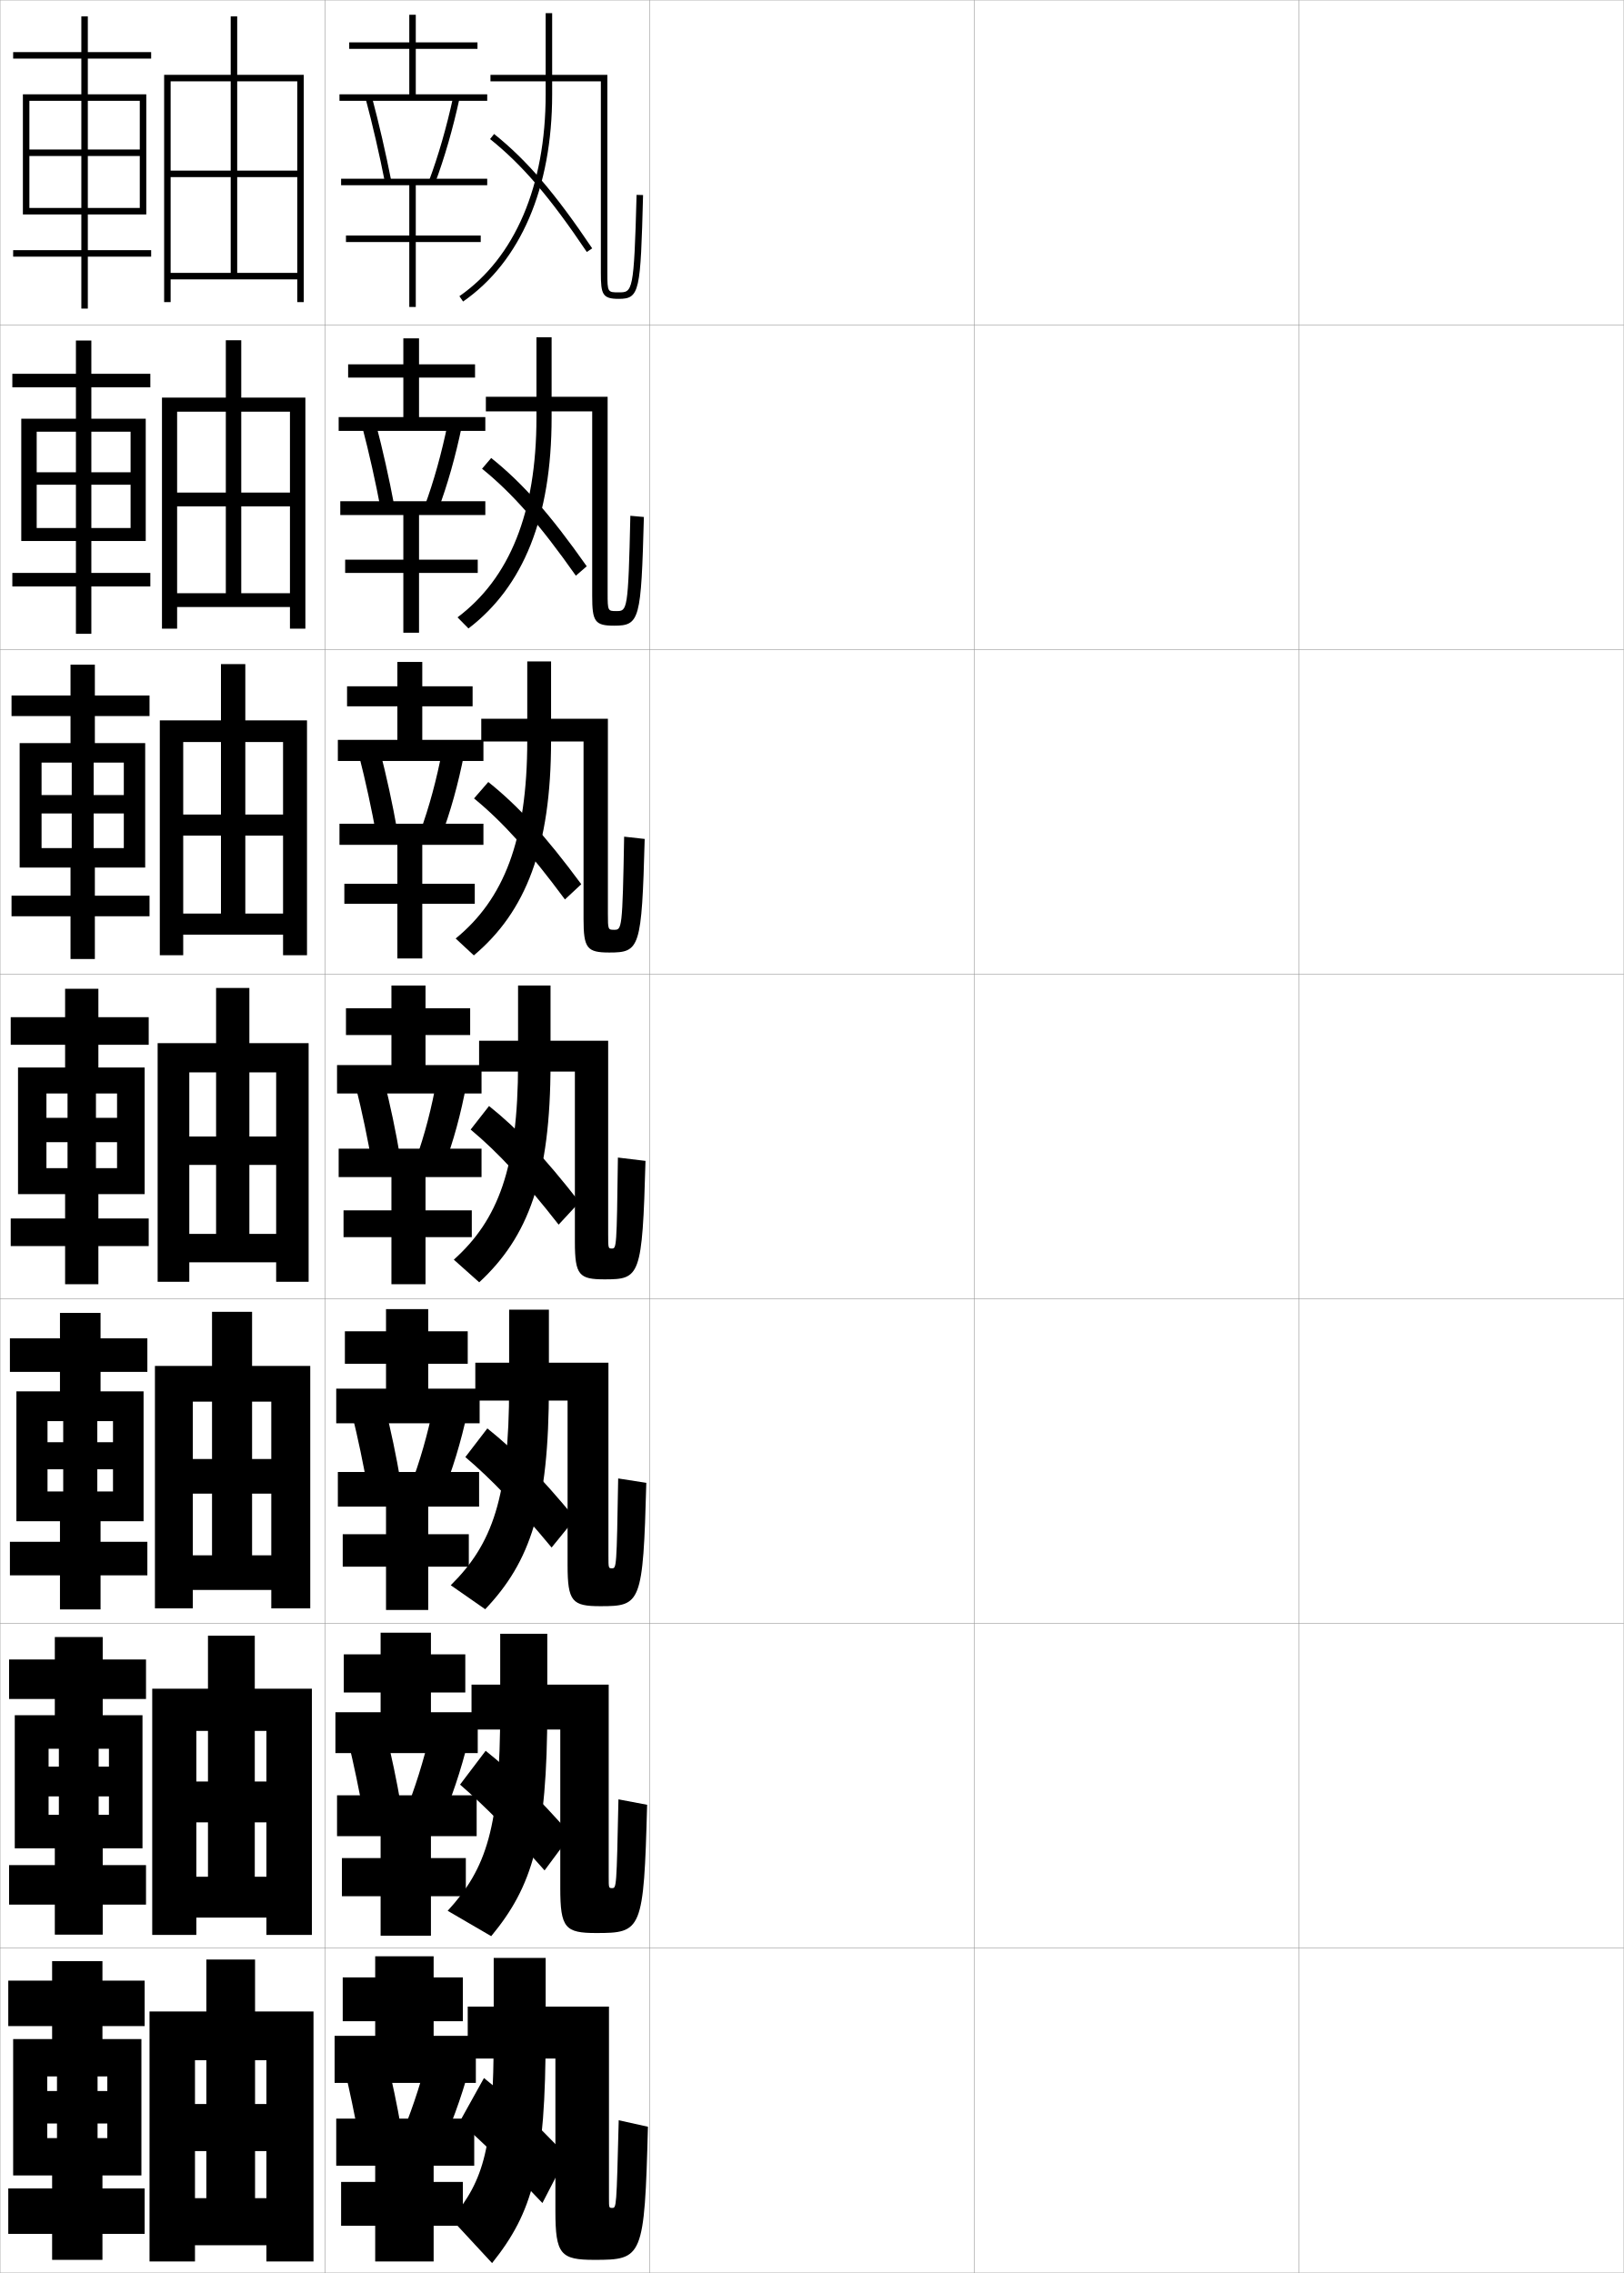
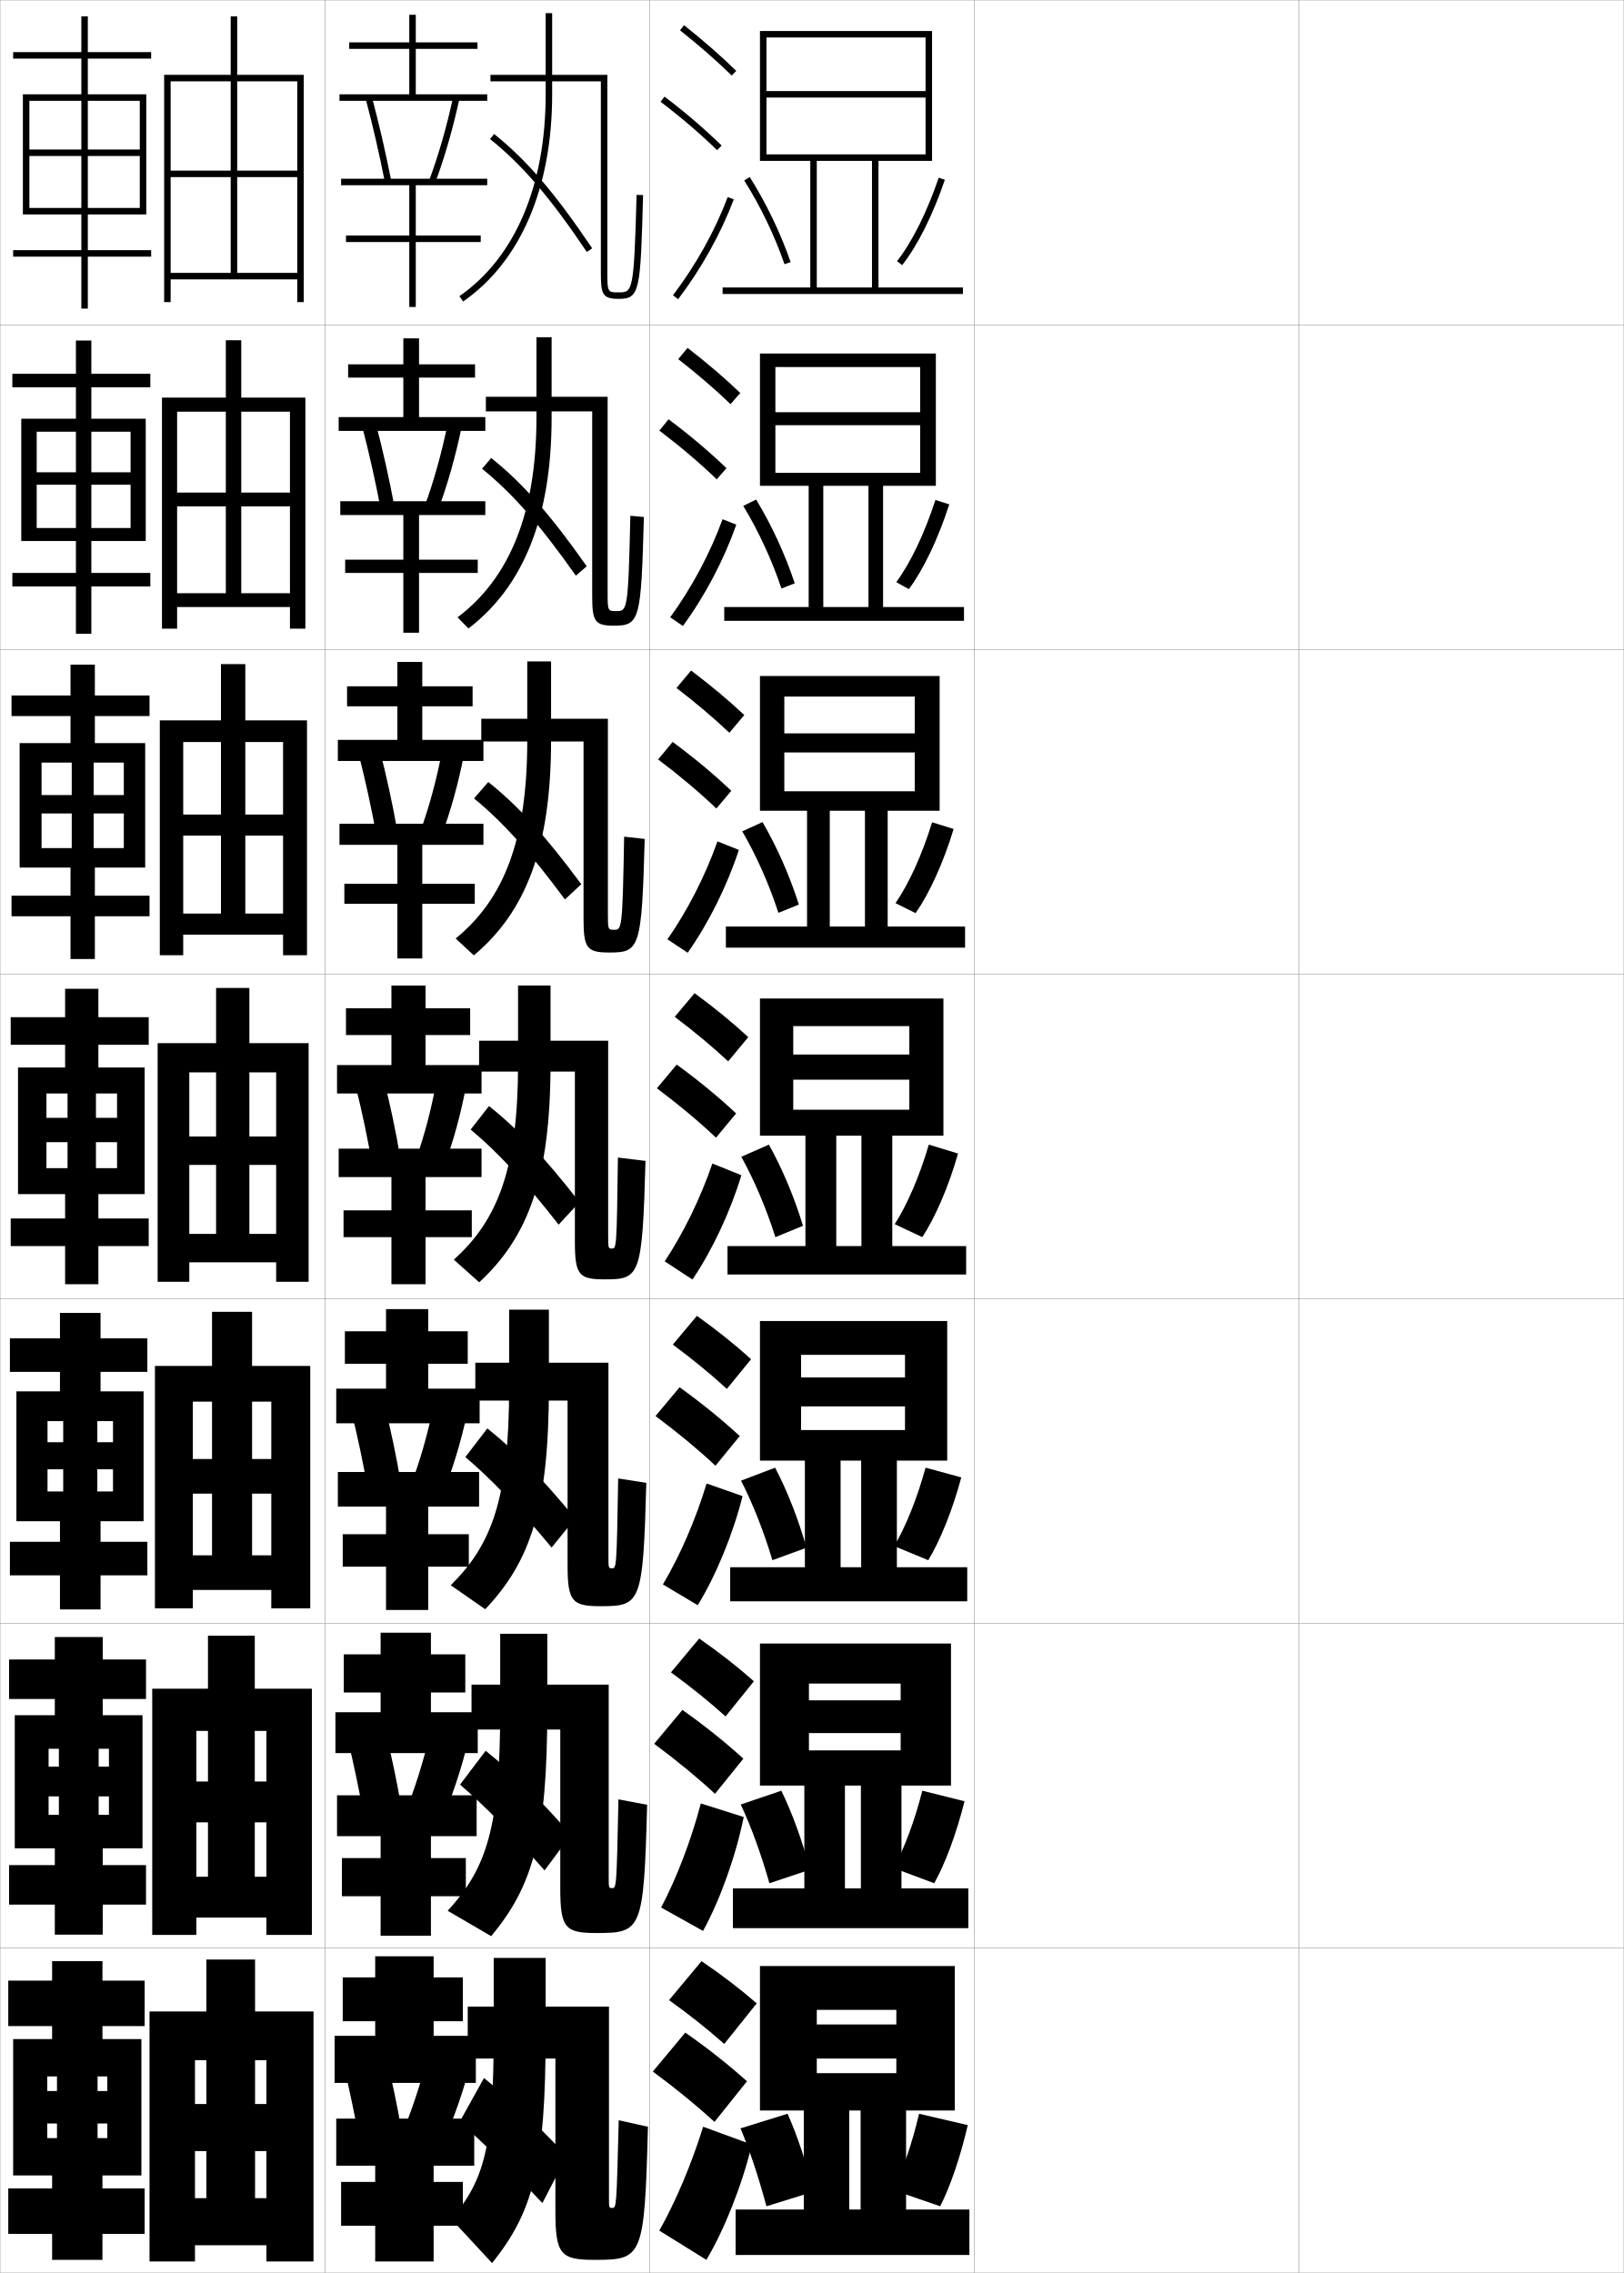
<svg xmlns="http://www.w3.org/2000/svg" width="500.1" height="700.1" viewBox="0 0 500.1 700.1" overflow="visible" enable-background="new 0 0 500.1 700.1" xml:space="preserve">
  <g id="glyphs">
    <g>
      <rect x="0.05" y="0.05" fill="none" stroke="#999999" stroke-width="0.1" width="100" height="100" />
      <rect x="0.05" y="100.05" fill="none" stroke="#999999" stroke-width="0.1" width="100" height="100" />
      <rect x="0.05" y="200.05" fill="none" stroke="#999999" stroke-width="0.1" width="100" height="100" />
      <rect x="0.05" y="300.05" fill="none" stroke="#999999" stroke-width="0.1" width="100" height="100" />
      <rect x="0.05" y="400.05" fill="none" stroke="#999999" stroke-width="0.1" width="100" height="100" />
      <rect x="0.05" y="500.05" fill="none" stroke="#999999" stroke-width="0.1" width="100" height="100" />
      <rect x="0.05" y="600.05" fill="none" stroke="#999999" stroke-width="0.1" width="100" height="100" />
      <rect x="100.05" y="0.05" fill="none" stroke="#999999" stroke-width="0.1" width="100" height="100" />
      <rect x="100.05" y="100.05" fill="none" stroke="#999999" stroke-width="0.1" width="100" height="100" />
      <rect x="100.05" y="200.05" fill="none" stroke="#999999" stroke-width="0.1" width="100" height="100" />
      <rect x="100.05" y="300.05" fill="none" stroke="#999999" stroke-width="0.1" width="100" height="100" />
      <rect x="100.05" y="400.05" fill="none" stroke="#999999" stroke-width="0.1" width="100" height="100" />
      <rect x="100.05" y="500.05" fill="none" stroke="#999999" stroke-width="0.1" width="100" height="100" />
      <rect x="100.05" y="600.05" fill="none" stroke="#999999" stroke-width="0.1" width="100" height="100" />
      <rect x="200.05" y="0.05" fill="none" stroke="#999999" stroke-width="0.1" width="100" height="100" />
      <rect x="200.05" y="100.05" fill="none" stroke="#999999" stroke-width="0.1" width="100" height="100" />
      <rect x="200.05" y="200.05" fill="none" stroke="#999999" stroke-width="0.1" width="100" height="100" />
      <rect x="200.05" y="300.05" fill="none" stroke="#999999" stroke-width="0.1" width="100" height="100" />
      <rect x="200.05" y="400.05" fill="none" stroke="#999999" stroke-width="0.1" width="100" height="100" />
      <rect x="200.05" y="500.05" fill="none" stroke="#999999" stroke-width="0.1" width="100" height="100" />
      <rect x="200.05" y="600.05" fill="none" stroke="#999999" stroke-width="0.1" width="100" height="100" />
      <rect x="300.05" y="0.05" fill="none" stroke="#999999" stroke-width="0.1" width="100" height="100" />
      <rect x="300.05" y="100.05" fill="none" stroke="#999999" stroke-width="0.1" width="100" height="100" />
      <rect x="300.05" y="200.05" fill="none" stroke="#999999" stroke-width="0.1" width="100" height="100" />
      <rect x="300.05" y="300.05" fill="none" stroke="#999999" stroke-width="0.1" width="100" height="100" />
      <rect x="300.05" y="400.05" fill="none" stroke="#999999" stroke-width="0.1" width="100" height="100" />
      <rect x="300.05" y="500.05" fill="none" stroke="#999999" stroke-width="0.1" width="100" height="100" />
      <rect x="300.05" y="600.05" fill="none" stroke="#999999" stroke-width="0.1" width="100" height="100" />
      <rect x="400.05" y="0.05" fill="none" stroke="#999999" stroke-width="0.1" width="100" height="100" />
      <rect x="400.05" y="100.05" fill="none" stroke="#999999" stroke-width="0.1" width="100" height="100" />
      <rect x="400.05" y="200.05" fill="none" stroke="#999999" stroke-width="0.1" width="100" height="100" />
      <rect x="400.05" y="300.05" fill="none" stroke="#999999" stroke-width="0.1" width="100" height="100" />
      <rect x="400.05" y="400.05" fill="none" stroke="#999999" stroke-width="0.1" width="100" height="100" />
      <rect x="400.05" y="500.05" fill="none" stroke="#999999" stroke-width="0.1" width="100" height="100" />
      <rect x="400.05" y="600.05" fill="none" stroke="#999999" stroke-width="0.1" width="100" height="100" />
    </g>
    <g>
      <g>
        <path d="M168.05,4.05v25c0,28.191-9.437,50.273-26.57,62.179l1.141,1.643       c17.688-12.29,27.43-34.956,27.43-63.821v-25H168.05z" />
        <path d="M185.05,84.05c0,6.587,0.474,8,5.5,8c6.5,0,6.715-2.254,7.5-31.974l-2-0.053       c-0.793,30.026-1.238,30.026-5.5,30.026c-3.368,0-3.5,0-3.5-6v-61h-36v2h34V84.05z" />
        <path d="M150.925,42.831c9.872,7.892,18.504,17.967,29.795,34.776l1.66-1.115       c-11.412-16.99-20.164-27.195-30.205-35.224L150.925,42.831z" />
      </g>
      <g>
        <path d="M144.275,193.567c16.82-12.847,25.607-34.015,25.607-65.018v-24.667h-4.666       v24.667c0,29.553-8.357,49.597-24.309,61.599L144.275,193.567z" />
        <path d="M194.133,158.861c-0.649,29.334-0.971,29.355-4.292,29.355       c-2.613,0-2.708-0.006-2.708-5.5v-60.5h-37.5v4.5h32.75v56.833       c0,7.811,0.764,9.167,6.725,9.167c7.949,0,8.34-1.765,9.192-33.479       L194.133,158.861z" />
        <path d="M180.7,174.418c-11.241-15.985-19.733-25.603-29.421-33.353l-2.822,3.308       c9.391,7.608,17.815,17.198,28.895,32.948L180.7,174.418z" />
      </g>
      <g>
        <path d="M145.93,294.264c15.952-13.404,23.786-33.073,23.786-66.214v-24.333h-7.333       v24.333c0,30.914-7.278,48.92-22.047,61.019L145.93,294.264z" />
        <path d="M192.217,257.698c-0.505,28.642-0.704,28.685-3.083,28.685       c-1.857,0-1.917-0.013-1.917-5v-60h-39v7h31.5v54.667       c0,9.035,1.053,10.333,7.948,10.333c9.398,0,9.965-1.275,10.885-34.982       L192.217,257.698z" />
        <path d="M179.02,272.344c-11.07-14.98-19.302-24.01-28.637-31.482l-4.393,5.054       c8.909,7.325,17.126,16.429,27.996,31.119L179.02,272.344z" />
      </g>
    </g>
    <g>
      <g>
        <path d="M147.585,394.96c15.084-13.961,21.965-32.131,21.965-67.41v-24h-10v24       c0,32.274-6.199,48.243-19.785,60.438L147.585,394.96z" />
        <path d="M190.3,356.536c-0.361,27.949-0.436,28.014-1.875,28.014       c-1.102,0-1.125-0.02-1.125-4.5v-59.5h-39.75v9.5h29.5v52.5c0,10.259,1.342,11.5,9.172,11.5       c10.848,0,11.591-0.785,12.578-36.486L190.3,356.536z" />
        <path d="M178.465,370.271c-10.899-13.975-18.87-22.418-27.853-29.611l-5.664,7.249       c8.428,7.042,16.438,15.66,27.096,29.291L178.465,370.271z" />
      </g>
      <g>
        <path d="M149.432,495.657c13.883-14.631,19.618-31.19,19.618-68.607v-23.666h-12.25       v23.666c0,34.309-5.189,48.58-17.981,61.213L149.432,495.657z" />
        <path d="M190.383,455.374c-0.468,27.627-0.524,27.676-1.916,27.676       c-1.064,0-1.084-0.018-1.084-4v-59.334h-41v11.668h28.417v50.666       c0,11.282,1.432,12.666,10.114,12.666c12.437,0,13.123-0.717,14.136-37.99       L190.383,455.374z" />
        <path d="M177.16,467.696c-10.729-12.969-18.439-20.825-27.068-27.74l-6.776,8.832       c8.062,6.855,15.973,15.105,26.564,27.861L177.16,467.696z" />
      </g>
      <g>
        <path d="M151.278,596.354c12.683-15.3,17.272-30.249,17.272-69.804v-23.333h-14.5       v23.333c0,36.343-4.179,48.916-16.177,61.988L151.278,596.354z" />
        <path d="M190.466,554.212c-0.575,27.306-0.614,27.338-1.958,27.338       c-1.027,0-1.042-0.015-1.042-3.5v-59.167h-42.25v13.834h27.333v48.833       c0,12.306,1.522,13.833,11.057,13.833c14.025,0,14.654-0.65,15.693-39.495       L190.466,554.212z" />
        <path d="M175.855,565.123c-10.559-11.964-18.008-19.233-26.284-25.87l-7.888,10.416       c7.695,6.667,15.508,14.549,26.032,26.431L175.855,565.123z" />
      </g>
    </g>
    <g>
      <path d="M151.55,697.05c12.48-15.634,16.5-29.308,16.5-71v-23h-16v23      c0,35.72-2.961,45.258-13,57.5L151.55,697.05z" />
      <path d="M190.55,653.05c-0.683,26.984-0.703,27-2,27c-0.989,0-1-0.013-1-3v-59h-43.5v16h27v47      c0,13.329,1.612,15,12,15c14.862,0,15.436-0.581,16.5-41L190.55,653.05z" />
      <path d="M174.55,664.05c-10.388-10.959-17.576-17.642-25.5-24l-7.5,13.5      c7.328,6.479,15.043,13.992,25.5,25L174.55,664.05z" />
    </g>
    <g>
      <g>
        <polygon points="128.05,29.05 128.05,15.05 147.05,15.05 147.05,13.05        128.05,13.05 128.05,4.55 126.05,4.55 126.05,13.05 107.55,13.05        107.55,15.05 126.05,15.05 126.05,29.05 104.55,29.05 104.55,31.05        150.05,31.05 150.05,29.05 " />
        <path d="M112.583,30.308c2.172,8.137,4.241,17.105,5.986,25.936l1.961-0.387       c-1.752-8.874-3.832-17.887-6.014-26.064L112.583,30.308z" />
        <path d="M132.114,55.698l1.871,0.703c2.889-7.686,5.496-16.724,7.542-26.14       l-1.955-0.424C137.547,39.159,134.968,48.103,132.114,55.698z" />
        <polygon points="105.05,57.05 126.05,57.05 126.05,72.55 106.55,72.55        106.55,74.55 126.05,74.55 126.05,94.55 128.05,94.55 128.05,74.55        148.05,74.55 148.05,72.55 128.05,72.55 128.05,57.05 150.05,57.05        150.05,55.05 105.05,55.05 " />
      </g>
      <g>
        <polygon points="129.05,128.467 129.05,116.3 146.3,116.3 146.3,112.217        129.05,112.217 129.05,104.217 124.217,104.217 124.217,112.217 107.217,112.217        107.217,116.3 124.217,116.3 124.217,128.467 104.3,128.467 104.3,132.717        149.467,132.717 149.467,128.467 " />
        <path d="M111.58,131.524c2.098,8.022,4.063,16.794,5.68,25.331l4.188-0.974       c-1.614-8.605-3.581-17.363-5.704-25.445L111.58,131.524z" />
        <path d="M134.877,157.16c2.892-7.65,5.444-16.636,7.364-25.975l-4.339-0.815       c-1.875,9.199-4.35,18.054-7.137,25.548L134.877,157.16z" />
        <polygon points="124.217,158.633 124.217,172.383 106.3,172.383 106.3,176.467        124.217,176.467 124.217,194.883 129.05,194.883 129.05,176.467 147.133,176.467        147.133,172.383 129.05,172.383 129.05,158.633 149.467,158.633 149.467,154.383        104.8,154.383 104.8,158.633 " />
      </g>
      <g>
        <polygon points="130.05,227.883 130.05,217.55 145.55,217.55 145.55,211.383        130.05,211.383 130.05,203.883 122.383,203.883 122.383,211.383 106.883,211.383        106.883,217.55 122.383,217.55 122.383,227.883 104.05,227.883 104.05,234.383        148.883,234.383 148.883,227.883 " />
        <path d="M110.577,232.742c2.024,7.907,3.886,16.482,5.374,24.727l6.414-1.562       c-1.476-8.337-3.33-16.84-5.395-24.825L110.577,232.742z" />
        <path d="M135.769,257.918c2.895-7.614,5.393-16.548,7.187-25.809l-6.723-1.207       c-1.724,9.076-4.096,17.842-6.816,25.235L135.769,257.918z" />
        <polygon points="122.383,260.216 122.383,272.216 106.05,272.216 106.05,278.383        122.383,278.383 122.383,295.216 130.05,295.216 130.05,278.383 146.217,278.383        146.217,272.216 130.05,272.216 130.05,260.216 148.883,260.216 148.883,253.716        104.55,253.716 104.55,260.216 " />
      </g>
    </g>
    <g>
      <g>
        <polygon points="133.55,627.05 133.55,622.55 142.55,622.55 142.55,609.05        133.55,609.05 133.55,602.55 115.55,602.55 115.55,609.05 105.55,609.05        105.55,622.55 115.55,622.55 115.55,627.05 103.05,627.05 103.05,641.55        146.55,641.55 146.55,627.05 " />
        <path d="M123.55,655.55c-1.26-7.253-2.777-14.475-4.5-21.5l-13,3       c1.641,6.912,3.207,14.407,4.5,21.5L123.55,655.55z" />
        <path d="M135.05,663.05c3.63-7.666,6.955-16.684,9.5-26l-13-3       c-2.353,8.997-5.343,17.757-8.5,25L135.05,663.05z" />
        <polygon points="115.55,667.05 115.55,672.05 105.05,672.05 105.05,685.55        115.55,685.55 115.55,696.55 133.55,696.55 133.55,685.55 142.55,685.55        142.55,672.05 133.55,672.05 133.55,667.05 146.05,667.05 146.05,652.55        103.55,652.55 103.55,667.05 " />
      </g>
      <g>
        <polygon points="132.716,527.383 132.716,521.3 143.3,521.3 143.3,509.55        132.716,509.55 132.716,502.883 117.216,502.883 117.216,509.55 105.883,509.55        105.883,521.3 117.216,521.3 117.216,527.383 103.299,527.383 103.299,539.967        147.133,539.967 147.133,527.383 " />
        <path d="M118.765,533.525l-11.541,2.744c1.744,7.205,3.374,14.994,4.689,22.374       l11.546-2.717C122.174,548.402,120.582,540.839,118.765,533.525z" />
        <path d="M135.586,561.842c3.386-7.637,6.417-16.609,8.669-25.881l-11.702-2.533       c-2.093,8.982-4.843,17.715-7.832,24.974L135.586,561.842z" />
        <polygon points="117.216,565.55 117.216,572.3 105.3,572.3 105.3,584.05        117.216,584.05 117.216,596.216 132.716,596.216 132.716,584.05 143.466,584.05        143.466,572.3 132.716,572.3 132.716,565.55 146.799,565.55 146.799,552.966        103.8,552.966 103.8,565.55 " />
      </g>
      <g>
        <polygon points="131.883,427.717 131.883,420.05 144.05,420.05 144.05,410.05        131.883,410.05 131.883,403.217 118.883,403.217 118.883,410.05 106.216,410.05        106.216,420.05 118.883,420.05 118.883,427.717 103.55,427.717 103.55,438.383        147.716,438.383 147.716,427.717 " />
        <path d="M118.48,433.001l-10.081,2.488c1.848,7.499,3.541,15.582,4.879,23.248       l10.093-2.433C122.059,448.508,120.392,440.602,118.48,433.001z" />
        <path d="M136.124,460.635c3.142-7.607,5.879-16.535,7.84-25.763l-10.404-2.065       c-1.834,8.968-4.342,17.673-7.164,24.947L136.124,460.635z" />
        <polygon points="118.883,464.05 118.883,472.55 105.55,472.55 105.55,482.55        118.883,482.55 118.883,495.883 131.883,495.883 131.883,482.55 144.383,482.55        144.383,472.55 131.883,472.55 131.883,464.05 147.55,464.05 147.55,453.383        104.05,453.383 104.05,464.05 " />
      </g>
      <g>
        <polygon points="131.05,328.05 131.05,318.8 144.8,318.8 144.8,310.55        131.05,310.55 131.05,303.55 120.55,303.55 120.55,310.55 106.55,310.55        106.55,318.8 120.55,318.8 120.55,328.05 103.8,328.05 103.8,336.8        148.3,336.8 148.3,328.05 " />
        <path d="M118.195,332.477l-8.622,2.232c1.951,7.792,3.708,16.17,5.068,24.122       l8.64-2.149C121.943,348.613,120.202,340.365,118.195,332.477z" />
        <path d="M136.66,359.427c2.898-7.578,5.341-16.461,7.01-25.644l-9.106-1.599       c-1.574,8.953-3.842,17.631-6.496,24.922L136.66,359.427z" />
        <polygon points="120.55,362.55 120.55,372.8 105.8,372.8 105.8,381.05        120.55,381.05 120.55,395.55 131.05,395.55 131.05,381.05 145.3,381.05        145.3,372.8 131.05,372.8 131.05,362.55 148.3,362.55 148.3,353.8        104.3,353.8 104.3,362.55 " />
      </g>
    </g>
    <polygon points="91.55,84.05 52.55,84.05 52.55,86.05 91.55,86.05      91.55,93.05 93.55,93.05 93.55,23.05 50.55,23.05 50.55,93.05      52.55,93.05 52.55,25.05 91.55,25.05 91.55,52.55 73.05,52.55      73.05,5.05 71.05,5.05 71.05,52.55 52.55,52.55 52.55,54.55      71.05,54.55 71.05,84.05 73.05,84.05 73.05,54.55 91.55,54.55 " />
    <g>
      <polygon points="49.883,122.466 49.883,193.633 54.549,193.633 54.549,126.8       89.299,126.8 89.299,151.716 74.299,151.716 74.299,104.799 69.549,104.799       69.549,151.716 54.549,151.716 54.549,155.966 69.549,155.966 69.549,182.716       74.299,182.716 74.299,155.966 89.299,155.966 89.299,182.716 54.549,182.716       54.549,186.966 89.299,186.966 89.299,193.633 94.049,193.633 94.049,122.466 " />
      <polygon points="49.216,221.883 49.216,294.216 56.425,294.216 56.425,228.55       87.175,228.55 87.175,250.883 75.55,250.883 75.55,204.55 68.05,204.55       68.05,250.883 56.425,250.883 56.425,257.383 68.05,257.383 68.05,281.383       75.55,281.383 75.55,257.383 87.175,257.383 87.175,281.383 56.425,281.383       56.425,287.883 87.175,287.883 87.175,294.216 94.55,294.216 94.55,221.883 " />
      <polygon points="48.55,321.3 48.55,394.8 58.3,394.8 58.3,330.3       85.05,330.3 85.05,350.05 76.8,350.05 76.8,304.3 66.55,304.3       66.55,350.05 58.3,350.05 58.3,358.8 66.55,358.8 66.55,380.05       76.8,380.05 76.8,358.8 85.05,358.8 85.05,380.05 58.3,380.05       58.3,388.8 85.05,388.8 85.05,394.8 95.05,394.8 95.05,321.3 " />
      <polygon points="47.717,420.716 47.717,495.384 59.383,495.384 59.383,431.716       83.55,431.716 83.55,449.384 77.633,449.384 77.633,404.05 65.3,404.05       65.3,449.384 59.383,449.384 59.383,460.05 65.3,460.05 65.3,479.05       77.633,479.05 77.633,460.05 83.55,460.05 83.55,479.05 59.383,479.05       59.383,489.716 83.55,489.716 83.55,495.384 95.55,495.384 95.55,420.716 " />
      <polygon points="46.883,520.133 46.883,595.967 60.466,595.967 60.466,533.133       82.05,533.133 82.05,548.717 78.466,548.717 78.466,503.8 64.05,503.8       64.05,548.717 60.466,548.717 60.466,561.3 64.05,561.3 64.05,578.05       78.466,578.05 78.466,561.3 82.05,561.3 82.05,578.05 60.466,578.05       60.466,590.633 82.05,590.633 82.05,595.967 96.05,595.967 96.05,520.133 " />
    </g>
    <polygon points="46.05,619.55 46.05,696.55 60.05,696.55 60.05,634.55      82.05,634.55 82.05,648.05 78.55,648.05 78.55,603.55 63.55,603.55      63.55,648.05 60.05,648.05 60.05,662.55 63.55,662.55 63.55,677.05      78.55,677.05 78.55,662.55 82.05,662.55 82.05,677.05 60.05,677.05      60.05,691.55 82.05,691.55 82.05,696.55 96.55,696.55 96.55,619.55 " />
    <polygon points="43.05,31.05 43.05,64.05 27.05,64.05 27.05,48.05      43.05,48.05 43.05,46.05 27.05,46.05 27.05,31.05 25.05,31.05      25.05,46.05 9.05,46.05 9.05,48.05 25.05,48.05 25.05,64.05      9.05,64.05 9.05,66.05 25.05,66.05 25.05,77.05 4.05,77.05      4.05,79.05 25.05,79.05 25.05,95.05 27.05,95.05 27.05,79.05      46.55,79.05 46.55,77.05 27.05,77.05 27.05,66.05 45.05,66.05      45.05,29.05 27.05,29.05 27.05,18.05 46.55,18.05 46.55,16.05      27.05,16.05 27.05,5.05 25.05,5.05 25.05,16.05 4.05,16.05      4.05,18.05 25.05,18.05 25.05,29.05 7.05,29.05 7.05,66.05      9.05,66.05 9.05,31.05 " />
    <g>
      <polygon points="40.216,132.966 40.216,162.633 28.133,162.633 28.133,149.299       40.216,149.299 40.216,145.466 28.133,145.466 28.133,132.966 23.383,132.966       23.383,145.466 11.3,145.466 11.3,149.299 23.383,149.299 23.383,162.633       11.3,162.633 11.3,166.633 23.383,166.633 23.383,176.466 3.799,176.466       3.799,180.633 23.383,180.633 23.383,195.216 28.133,195.216 28.133,180.633       46.3,180.633 46.3,176.466 28.133,176.466 28.133,166.633 44.883,166.633       44.883,128.966 28.133,128.966 28.133,119.299 46.3,119.299 46.3,115.133       28.133,115.133 28.133,104.883 23.383,104.883 23.383,115.133 3.799,115.133       3.799,119.299 23.383,119.299 23.383,128.966 6.549,128.966 6.549,166.633       11.3,166.633 11.3,132.966 " />
      <polygon points="38.133,234.883 38.133,261.217 28.841,261.217 28.841,250.55       38.133,250.55 38.133,244.883 28.841,244.883 28.841,234.883 22.091,234.883       22.091,244.883 12.8,244.883 12.8,250.55 22.091,250.55 22.091,261.217       12.8,261.217 12.8,267.216 21.716,267.216 21.716,275.883 3.55,275.883       3.55,282.217 21.716,282.217 21.716,295.383 29.216,295.383 29.216,282.217       46.05,282.217 46.05,275.883 29.216,275.883 29.216,267.216 44.716,267.216       44.716,228.883 29.216,228.883 29.216,220.55 46.05,220.55 46.05,214.216       29.216,214.216 29.216,204.716 21.716,204.716 21.716,214.216 3.55,214.216       3.55,220.55 21.716,220.55 21.716,228.883 6.05,228.883 6.05,267.216       12.8,267.216 12.8,234.883 " />
      <polygon points="36.05,336.8 36.05,359.8 29.55,359.8 29.55,351.8       36.05,351.8 36.05,344.3 29.55,344.3 29.55,336.8 20.8,336.8       20.8,344.3 14.3,344.3 14.3,351.8 20.8,351.8 20.8,359.8       14.3,359.8 14.3,367.8 20.05,367.8 20.05,375.3 3.3,375.3       3.3,383.8 20.05,383.8 20.05,395.55 30.3,395.55 30.3,383.8       45.8,383.8 45.8,375.3 30.3,375.3 30.3,367.8 44.55,367.8       44.55,328.8 30.3,328.8 30.3,321.8 45.8,321.8 45.8,313.3       30.3,313.3 30.3,304.55 20.05,304.55 20.05,313.3 3.3,313.3       3.3,321.8 20.05,321.8 20.05,328.8 5.55,328.8 5.55,367.8       14.3,367.8 14.3,336.8 " />
      <polygon points="34.8,437.716 34.8,459.384 29.967,459.384 29.967,452.55       34.8,452.55 34.8,444.216 29.967,444.216 29.967,437.716 19.467,437.716       19.467,444.216 14.633,444.216 14.633,452.55 19.467,452.55 19.467,459.384       14.633,459.384 14.633,468.55 18.467,468.55 18.467,474.884 3.05,474.884       3.05,485.216 18.467,485.216 18.467,495.716 30.967,495.716 30.967,485.216       45.383,485.216 45.383,474.884 30.967,474.884 30.967,468.55 44.217,468.55       44.217,428.55 30.967,428.55 30.967,422.55 45.383,422.55 45.383,412.216       30.967,412.216 30.967,404.384 18.467,404.384 18.467,412.216 3.05,412.216       3.05,422.55 18.467,422.55 18.467,428.55 5.05,428.55 5.05,468.55       14.633,468.55 14.633,437.716 " />
      <polygon points="33.55,538.633 33.55,558.967 30.383,558.967 30.383,553.3       33.55,553.3 33.55,544.133 30.383,544.133 30.383,538.633 18.133,538.633       18.133,544.133 14.967,544.133 14.967,553.3 18.133,553.3 18.133,558.967       14.967,558.967 14.967,569.3 16.883,569.3 16.883,574.467 2.8,574.467       2.8,586.633 16.883,586.633 16.883,595.883 31.633,595.883 31.633,586.633       44.967,586.633 44.967,574.467 31.633,574.467 31.633,569.3 43.883,569.3       43.883,528.3 31.633,528.3 31.633,523.3 44.967,523.3 44.967,511.133       31.633,511.133 31.633,504.217 16.883,504.217 16.883,511.133 2.8,511.133       2.8,523.3 16.883,523.3 16.883,528.3 4.55,528.3 4.55,569.3       14.967,569.3 14.967,538.633 " />
    </g>
    <polygon points="33.05,639.55 33.05,658.55 30.05,658.55 30.05,654.05      33.05,654.05 33.05,644.05 30.05,644.05 30.05,639.55 17.55,639.55      17.55,644.05 14.55,644.05 14.55,654.05 17.55,654.05 17.55,658.55      14.55,658.55 14.55,670.05 16.05,670.05 16.05,674.05 2.55,674.05      2.55,688.05 16.05,688.05 16.05,696.05 31.55,696.05 31.55,688.05      44.55,688.05 44.55,674.05 31.55,674.05 31.55,670.05 43.55,670.05      43.55,628.05 31.55,628.05 31.55,624.05 44.55,624.05 44.55,610.05      31.55,610.05 31.55,604.05 16.05,604.05 16.05,610.05 2.55,610.05      2.55,624.05 16.05,624.05 16.05,628.05 4.05,628.05 4.05,670.05      14.55,670.05 14.55,639.55 " />
+     <g>
+       <path d="M206.05,616.05c6.32,4.532,11.996,9.057,17,13.5l10-12.5      c-4.965-4.321-10.732-8.76-17-13L206.05,616.05z" />
+       <path d="M220.05,653.55l10-12.5c-5.549-4.986-11.995-10.107-19-15l-10,12      C208.114,643.254,214.458,648.448,220.05,653.55z" />
+       <path d="M231.55,660.55c-2.919,12.319-8.596,26.487-14,35.5l-14.5-9      c4.979-8.802,9.985-20.634,13.5-32L231.55,660.55z" />
+     </g>
+     <g>
+       <path d="M209.429,9.333c5.9,4.677,11.257,9.363,15.922,13.932l1.398-1.43      C222.035,17.219,216.625,12.485,210.671,7.767L209.429,9.333z" />
+       <path d="M203.444,31.345c6.493,4.947,12.188,9.828,17.407,14.921l1.396-1.432      c-5.278-5.149-11.033-10.083-17.593-15.079L203.444,31.345z" />
+       <path d="M207.253,90.945l1.594,1.209c7.186-9.465,13.112-20.099,17.139-30.751      l-1.871-0.707C220.155,71.171,214.324,81.631,207.253,90.945z" />
+     </g>
+     <g>
+       <g>
+         <path d="M208.885,110.619c5.971,4.653,11.38,9.312,16.102,13.86l2.999-3.441       c-4.756-4.567-10.226-9.251-16.232-13.891L208.885,110.619z" />
+         <path d="M220.737,147.646l2.997-3.443c-5.323-5.123-11.194-10.087-17.828-15.066       l-2.842,3.492C209.653,137.619,215.456,142.551,220.737,147.646z" />
+         <path d="M226.765,161.594c-3.804,10.815-9.627,21.913-16.449,31.21l-3.912-2.675       c6.657-9.132,12.291-19.701,16.134-30.208L226.765,161.594z" />
+       </g>
+       <g>
+         <path d="M208.341,211.904c6.041,4.629,11.503,9.262,16.281,13.789l4.599-5.453       c-4.798-4.518-10.327-9.153-16.386-13.713L208.341,211.904z" />
+         <path d="M220.623,249.026l4.598-5.454c-5.369-5.095-11.354-10.091-18.062-15.054       l-4.474,5.395C209.369,238.945,215.279,243.931,220.623,249.026z" />
+         <path d="M227.546,261.785c-3.583,10.977-9.302,22.539-15.759,31.668l-6.229-4.14       c6.242-8.95,11.678-19.627,15.407-30.167L227.546,261.785z" />
+       </g>
+       <g>
+         <path d="M207.798,313.19c6.11,4.605,11.627,9.211,16.461,13.717l6.199-7.465       c-4.84-4.469-10.428-9.055-16.539-13.535L207.798,313.19z" />
+         <path d="M220.509,350.407l6.199-7.465c-5.414-5.068-11.515-10.096-18.297-15.041       l-6.105,7.297C209.085,340.272,215.104,345.31,220.509,350.407z" />
+         <path d="M228.326,361.976c-3.36,11.14-8.977,23.165-15.069,32.127l-8.547-5.605       c5.827-8.768,11.066-19.554,14.681-30.125L228.326,361.976z" />
+       </g>
+       <g>
+         <path d="M207.215,414.144c6.181,4.581,11.75,9.159,16.641,13.645l7.466-9.144       c-4.881-4.419-10.529-8.956-16.693-13.356L207.215,414.144z" />
+         <path d="M220.355,451.454l7.466-9.143c-5.459-5.041-11.675-10.1-18.531-15.027       l-7.404,8.864C208.761,441.267,214.888,446.355,220.355,451.454z" />
+         <path d="M228.688,460.815c-2.899,11.605-8.179,24.482-13.803,33.604l-10.729-6.404       c5.311-8.91,10.168-20.17,13.457-31.092L228.688,460.815z" />
+       </g>
+       <g>
+         <path d="M206.632,515.097c6.251,4.557,11.874,9.107,16.821,13.572l8.733-10.822       c-4.923-4.37-10.631-8.857-16.846-13.178L206.632,515.097z" />
+         <path d="M220.203,552.502l8.733-10.821c-5.504-5.014-11.835-10.104-18.766-15.014       l-8.702,10.432C208.438,542.26,214.673,547.401,220.203,552.502z" />
+         <path d="M229.05,559.654c-2.438,12.071-7.382,25.802-12.537,35.08l-12.91-7.202       c4.794-9.054,9.271-20.787,12.232-32.059L229.05,559.654z" />
+       </g>
+     </g>
+     <g>
+       <polygon points="265.05,650.05 265.05,680.55 261.55,680.55 261.55,650.05       247.55,650.05 247.55,680.55 226.55,680.55 226.55,694.55 298.55,694.55       298.55,680.55 279.05,680.55 279.05,650.05 294.05,650.05 294.05,605.55       234.05,605.55 234.05,650.05 251.55,650.05 251.55,619.05 276.05,619.05       276.05,623.55 251.55,623.55 251.55,634.05 276.05,634.05 276.05,638.55       251.55,638.55 251.55,650.05 " />
+       <path d="M228.05,655.55c2.697,6.335,5.503,14.747,8,24l14.5-4.5      c-2.187-8.833-4.937-17.133-8-24L228.05,655.55z" />
+       <path d="M275.05,674.55l14.5,5c3.076-5.981,6.247-15.239,8.5-25l-15-3.5      C280.938,660.129,277.991,668.613,275.05,674.55z" />
+     </g>
+     <g>
+       <g>
+         <polygon points="265.133,549.966 265.133,581.633 260.216,581.633 260.216,549.966        247.716,549.966 247.716,581.633 225.716,581.633 225.716,593.883 298.217,593.883        298.217,581.633 277.633,581.633 277.633,549.966 292.883,549.966 292.883,506.217        234.05,506.217 234.05,549.966 249.133,549.966 249.133,518.55 277.383,518.55        277.383,523.717 249.133,523.717 249.133,533.8 277.383,533.8 277.383,539.133        249.133,539.133 249.133,549.966 " />
+         <path d="M228.133,555.8c3.119,6.603,6.216,15.073,8.833,24.25l12.5-4.167       c-2.361-8.852-5.403-17.263-8.833-24.333L228.133,555.8z" />
+         <path d="M275.216,575.383l12.501,4.667c3.356-5.99,6.852-15.29,9.333-25.25l-13-3.25       C281.681,560.901,278.438,569.459,275.216,575.383z" />
+       </g>
+       <g>
+         <polygon points="265.216,449.883 265.216,482.716 258.883,482.716 258.883,449.883        247.883,449.883 247.883,482.716 224.883,482.716 224.883,493.216 297.884,493.216        297.884,482.716 276.216,482.716 276.216,449.883 291.716,449.883 291.716,406.884        234.05,406.884 234.05,449.883 246.716,449.883 246.716,417.3 278.716,417.3        278.716,424.259 246.716,424.259 246.716,433.175 278.716,433.175 278.716,440.466        246.716,440.466 246.716,449.883 " />
+         <path d="M228.216,456.05c3.541,6.871,6.929,15.4,9.667,24.5l10.5-3.834       c-2.535-8.869-5.87-17.392-9.667-24.666L228.216,456.05z" />
+         <path d="M275.383,476.216l10.501,4.334c3.637-5.998,7.457-15.341,10.166-25.5l-11-3       C282.423,461.675,278.884,470.306,275.383,476.216z" />
+       </g>
+       <g>
+         <polygon points="265.3,349.8 265.3,383.8 257.55,383.8 257.55,349.8        248.05,349.8 248.05,383.8 224.05,383.8 224.05,392.55 297.55,392.55        297.55,383.8 274.8,383.8 274.8,349.8 290.55,349.8 290.55,307.55        234.05,307.55 234.05,349.8 244.3,349.8 244.3,316.05 280.05,316.05        280.05,324.8 244.3,324.8 244.3,332.55 280.05,332.55 280.05,341.8        244.3,341.8 244.3,349.8 " />
+         <path d="M228.3,356.3c3.963,7.139,7.643,15.728,10.5,24.75l8.5-3.5       c-2.71-8.888-6.337-17.521-10.5-25L228.3,356.3z" />
+         <path d="M275.55,377.05l8.5,4c3.917-6.007,8.063-15.392,11-25.75l-9-2.75       C283.165,362.448,279.331,371.152,275.55,377.05z" />
+       </g>
+       <g>
+         <polygon points="266.384,249.717 266.384,285.383 255.55,285.383 255.55,249.717        248.55,249.717 248.55,285.383 223.55,285.383 223.55,291.883 297.216,291.883        297.216,285.383 273.384,285.383 273.384,249.717 289.384,249.717 289.384,208.217        234.05,208.217 234.05,249.717 241.55,249.717 241.55,214.55 281.716,214.55        281.716,225.883 241.55,225.883 241.55,231.758 281.716,231.758 281.716,243.717        241.55,243.717 241.55,249.717 " />
+         <path d="M228.601,256.061c4.327,7.438,8.209,16.137,11.134,25.099l6.297-2.552       c-2.843-8.918-6.713-17.695-11.199-25.401L228.601,256.061z" />
+         <path d="M275.788,278.177l6.189,3.079c4.197-6.015,8.52-15.384,11.721-25.932       l-6.631-2.049C283.925,263.447,279.849,272.292,275.788,278.177z" />
+       </g>
+       <g>
+         <polygon points="267.467,149.633 267.467,186.966 253.55,186.966 253.55,149.633        249.05,149.633 249.05,186.966 223.05,186.966 223.05,191.217 296.883,191.217        296.883,186.966 271.967,186.966 271.967,149.633 288.217,149.633 288.217,108.883        234.05,108.883 234.05,149.633 238.8,149.633 238.8,113.05 283.383,113.05        283.383,126.966 238.8,126.966 238.8,130.966 283.383,130.966 283.383,145.633        238.8,145.633 238.8,149.633 " />
+         <path d="M228.902,155.821c4.69,7.738,8.776,16.547,11.768,25.447l4.094-1.603       c-2.976-8.949-7.089-17.869-11.899-25.803L228.902,155.821z" />
+         <path d="M276.026,179.304l3.88,2.159c4.478-6.023,8.976-15.377,12.441-26.114       l-4.262-1.348C284.686,164.446,280.367,173.432,276.026,179.304z" />
+       </g>
+     </g>
+     <g>
+       <polygon points="268.55,49.55 268.55,88.55 251.55,88.55 251.55,49.55       249.55,49.55 249.55,88.55 222.55,88.55 222.55,90.55 296.55,90.55       296.55,88.55 270.55,88.55 270.55,49.55 287.05,49.55 287.05,9.55       234.05,9.55 234.05,49.55 236.05,49.55 236.05,11.55 285.05,11.55       285.05,28.05 236.05,28.05 236.05,30.05 285.05,30.05 285.05,47.55       236.05,47.55 236.05,49.55 " />
+       <path d="M229.203,55.582c5.054,8.037,9.342,16.956,12.401,25.795l1.891-0.654      c-3.109-8.979-7.466-18.042-12.599-26.205L229.203,55.582z" />
+       <path d="M276.265,80.431l1.57,1.238c4.758-6.031,9.432-15.37,13.161-26.296      l-1.893-0.646C285.445,65.444,280.886,74.572,276.265,80.431z" />
+     </g>
  </g>
</svg>
